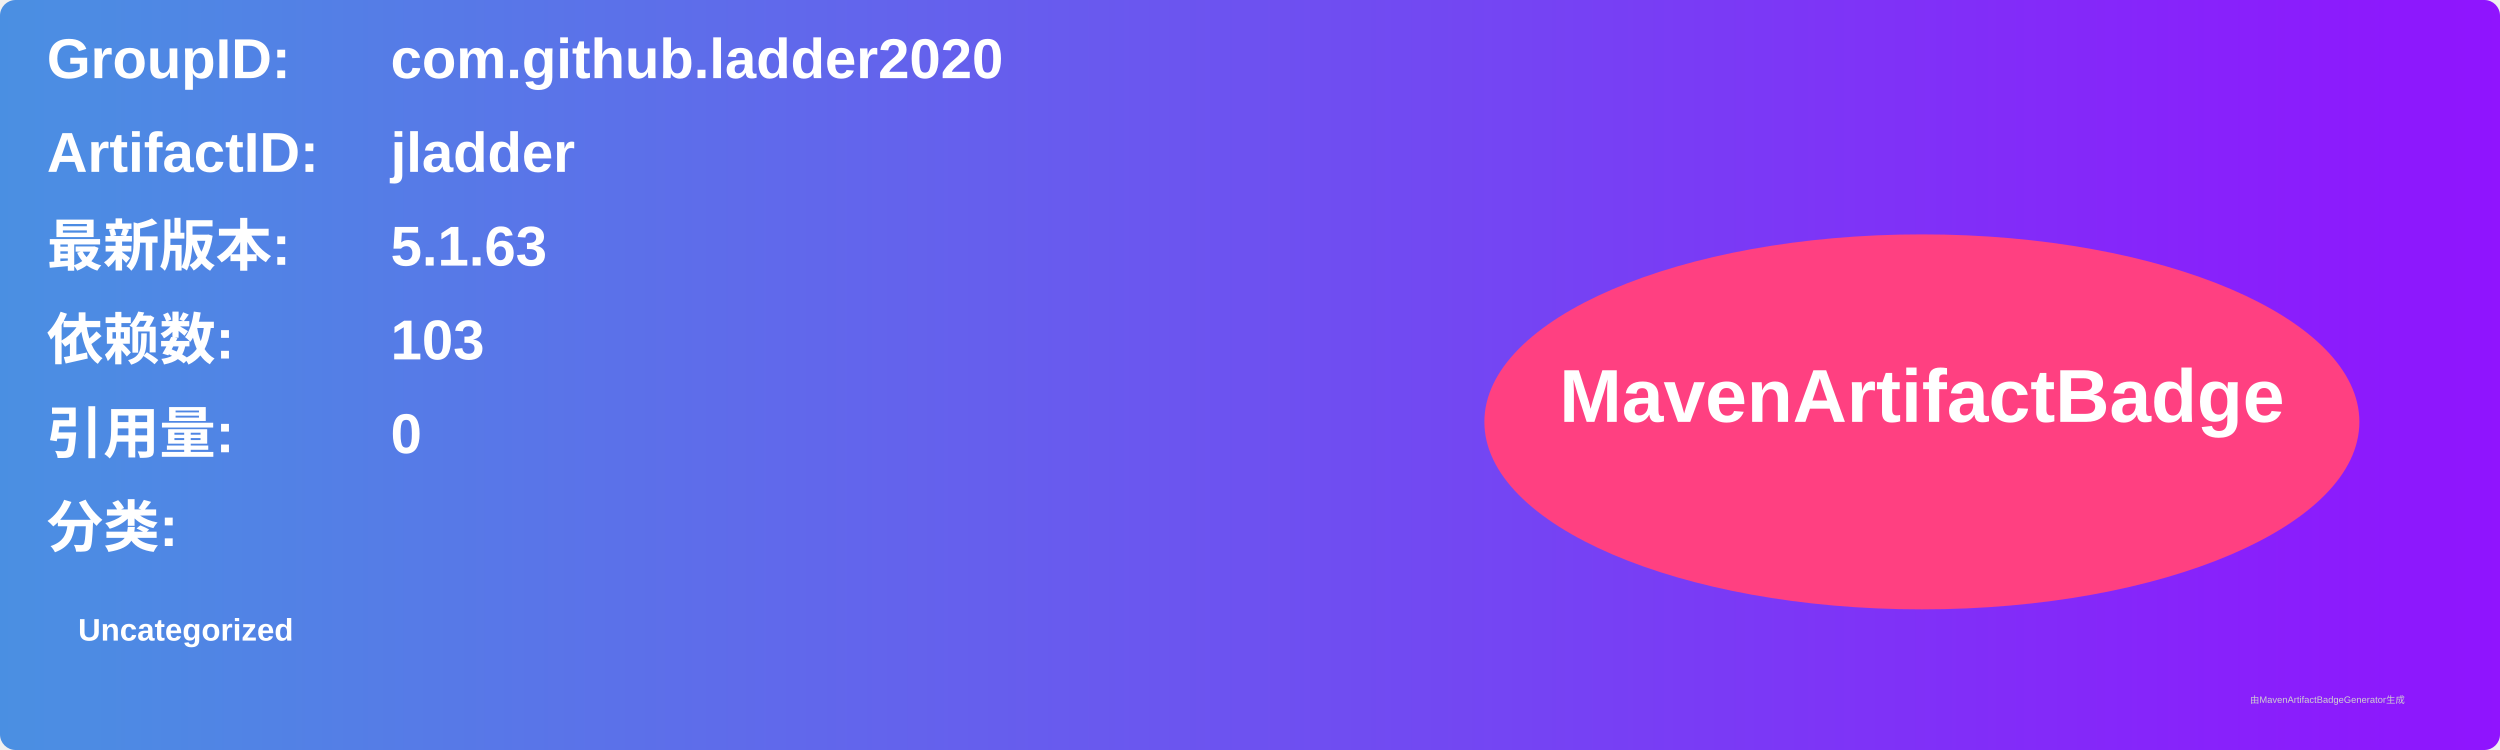
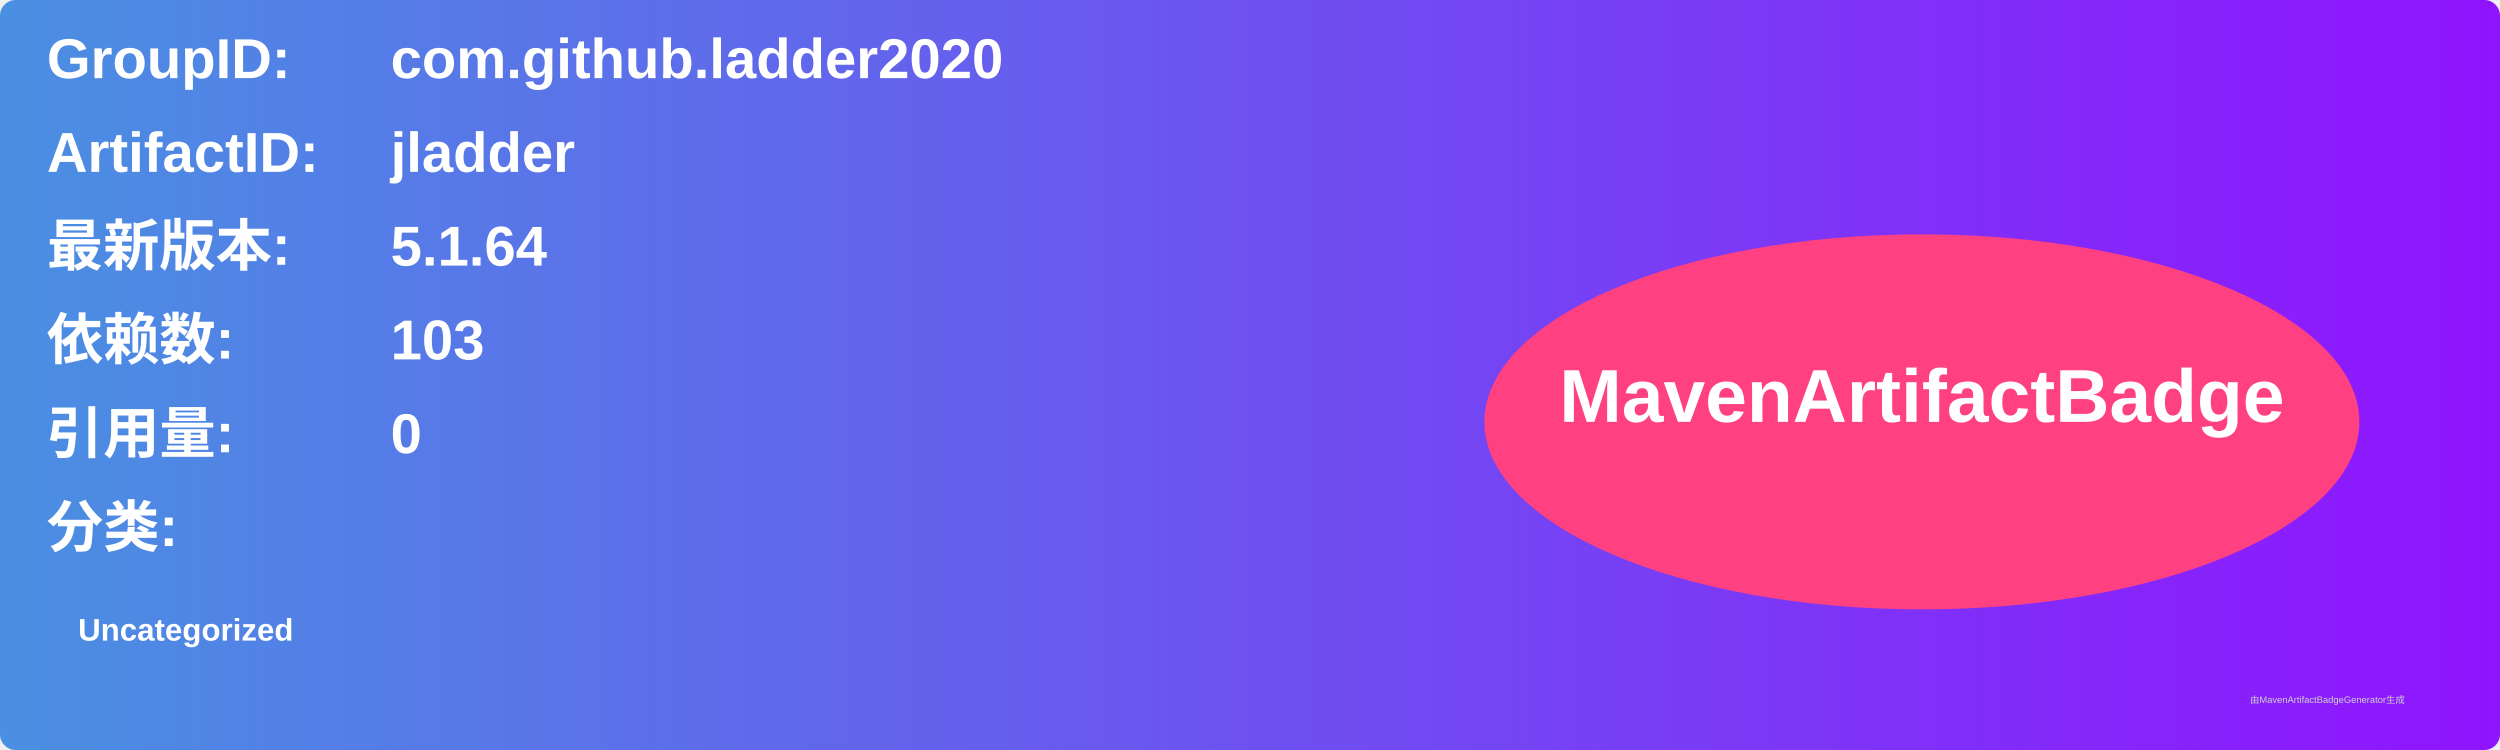
<svg xmlns="http://www.w3.org/2000/svg" width="800" height="240" viewBox="0 0 800 240">
  <linearGradient id="grad" x1="0%" y1="0%" x2="100%" y2="0%">
    <stop offset="0%" stop-color="#4a90e2" />
    <stop offset="100%" stop-color="#9013fe" />
  </linearGradient>
  <rect width="100%" height="100%" rx="5" ry="5" fill="url(#grad)" />
  <g transform="translate(15, 15)">
    <text x="0" y="10" font-family="Arial" font-size="18" fill="white" font-weight="bold" width="260">GroupID:</text>
    <text x="110" y="10" font-family="Arial" font-size="18" fill="white" font-weight="bold" width="460">com.github.ladder2020</text>
    <text x="0" y="40" font-family="Arial" font-size="18" fill="white" font-weight="bold" width="260">ArtifactID:</text>
    <text x="110" y="40" font-family="Arial" font-size="18" fill="white" font-weight="bold" width="460">jladder</text>
    <text x="0" y="70" font-family="Arial" font-size="18" fill="white" font-weight="bold">最新版本:</text>
    <text x="110" y="70" font-family="Arial" font-size="18" fill="white" font-weight="bold">
-       <tspan font-weight="bold">5.1.63</tspan>
+       <tspan font-weight="bold">5.1.64</tspan>
    </text>
    <text x="0" y="100" font-family="Arial" font-size="18" fill="white" font-weight="bold">依赖数: </text>
    <text x="110" y="100" font-family="Arial" font-size="18" fill="white">
      <tspan font-weight="bold">103</tspan>
    </text>
    <text x="0" y="130" font-family="Arial" font-size="18" fill="white" font-weight="bold">引用量: </text>
    <text x="110" y="130" font-family="Arial" font-size="18" fill="white">
      <tspan font-weight="bold">0</tspan>
    </text>
    <text x="0" y="160" font-family="Arial" font-size="18" fill="white" font-weight="bold">分类:</text>
    <text x="10" y="190" font-family="Arial" font-size="10" fill="white">
      <tspan font-weight="bold">Uncategorized</tspan>
    </text>
    <ellipse cx="600" cy="120" rx="140" ry="60" fill="#ff4081" />
    <text x="600" y="120" text-anchor="middle" font-family="Arial" font-size="24" fill="white" font-weight="bold">MavenArtifactBadge</text>
  </g>
  <text x="720" y="225" font-family="Arial" font-size="3" fill="#d0d0d0">由MavenArtifactBadgeGenerator生成</text>
</svg>
